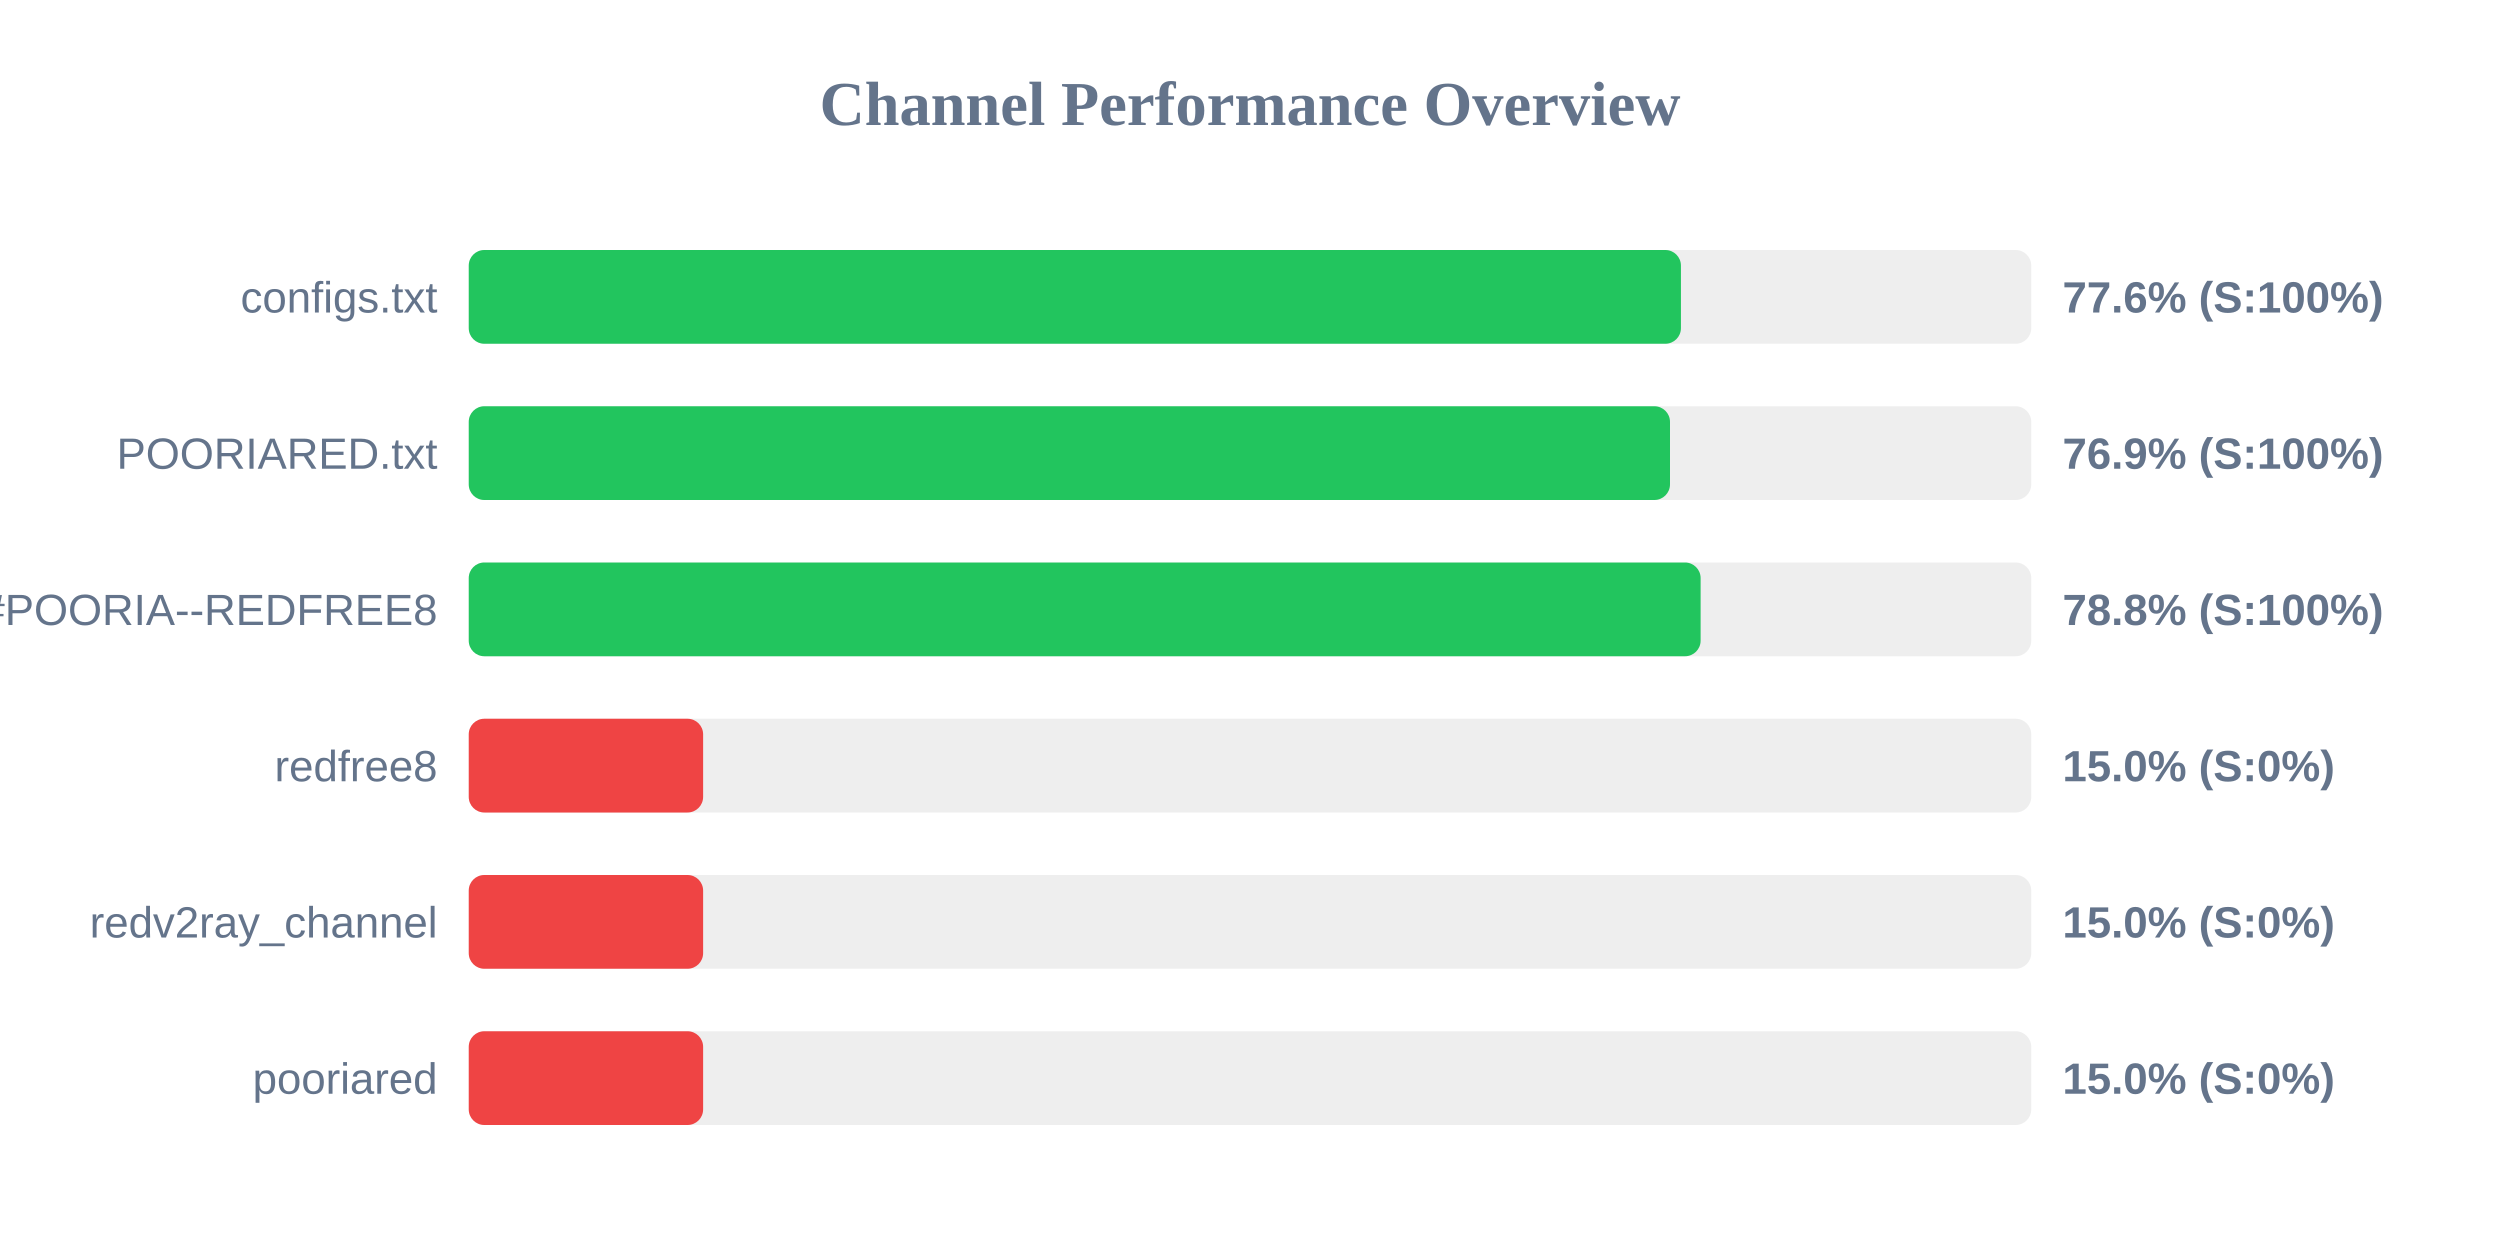
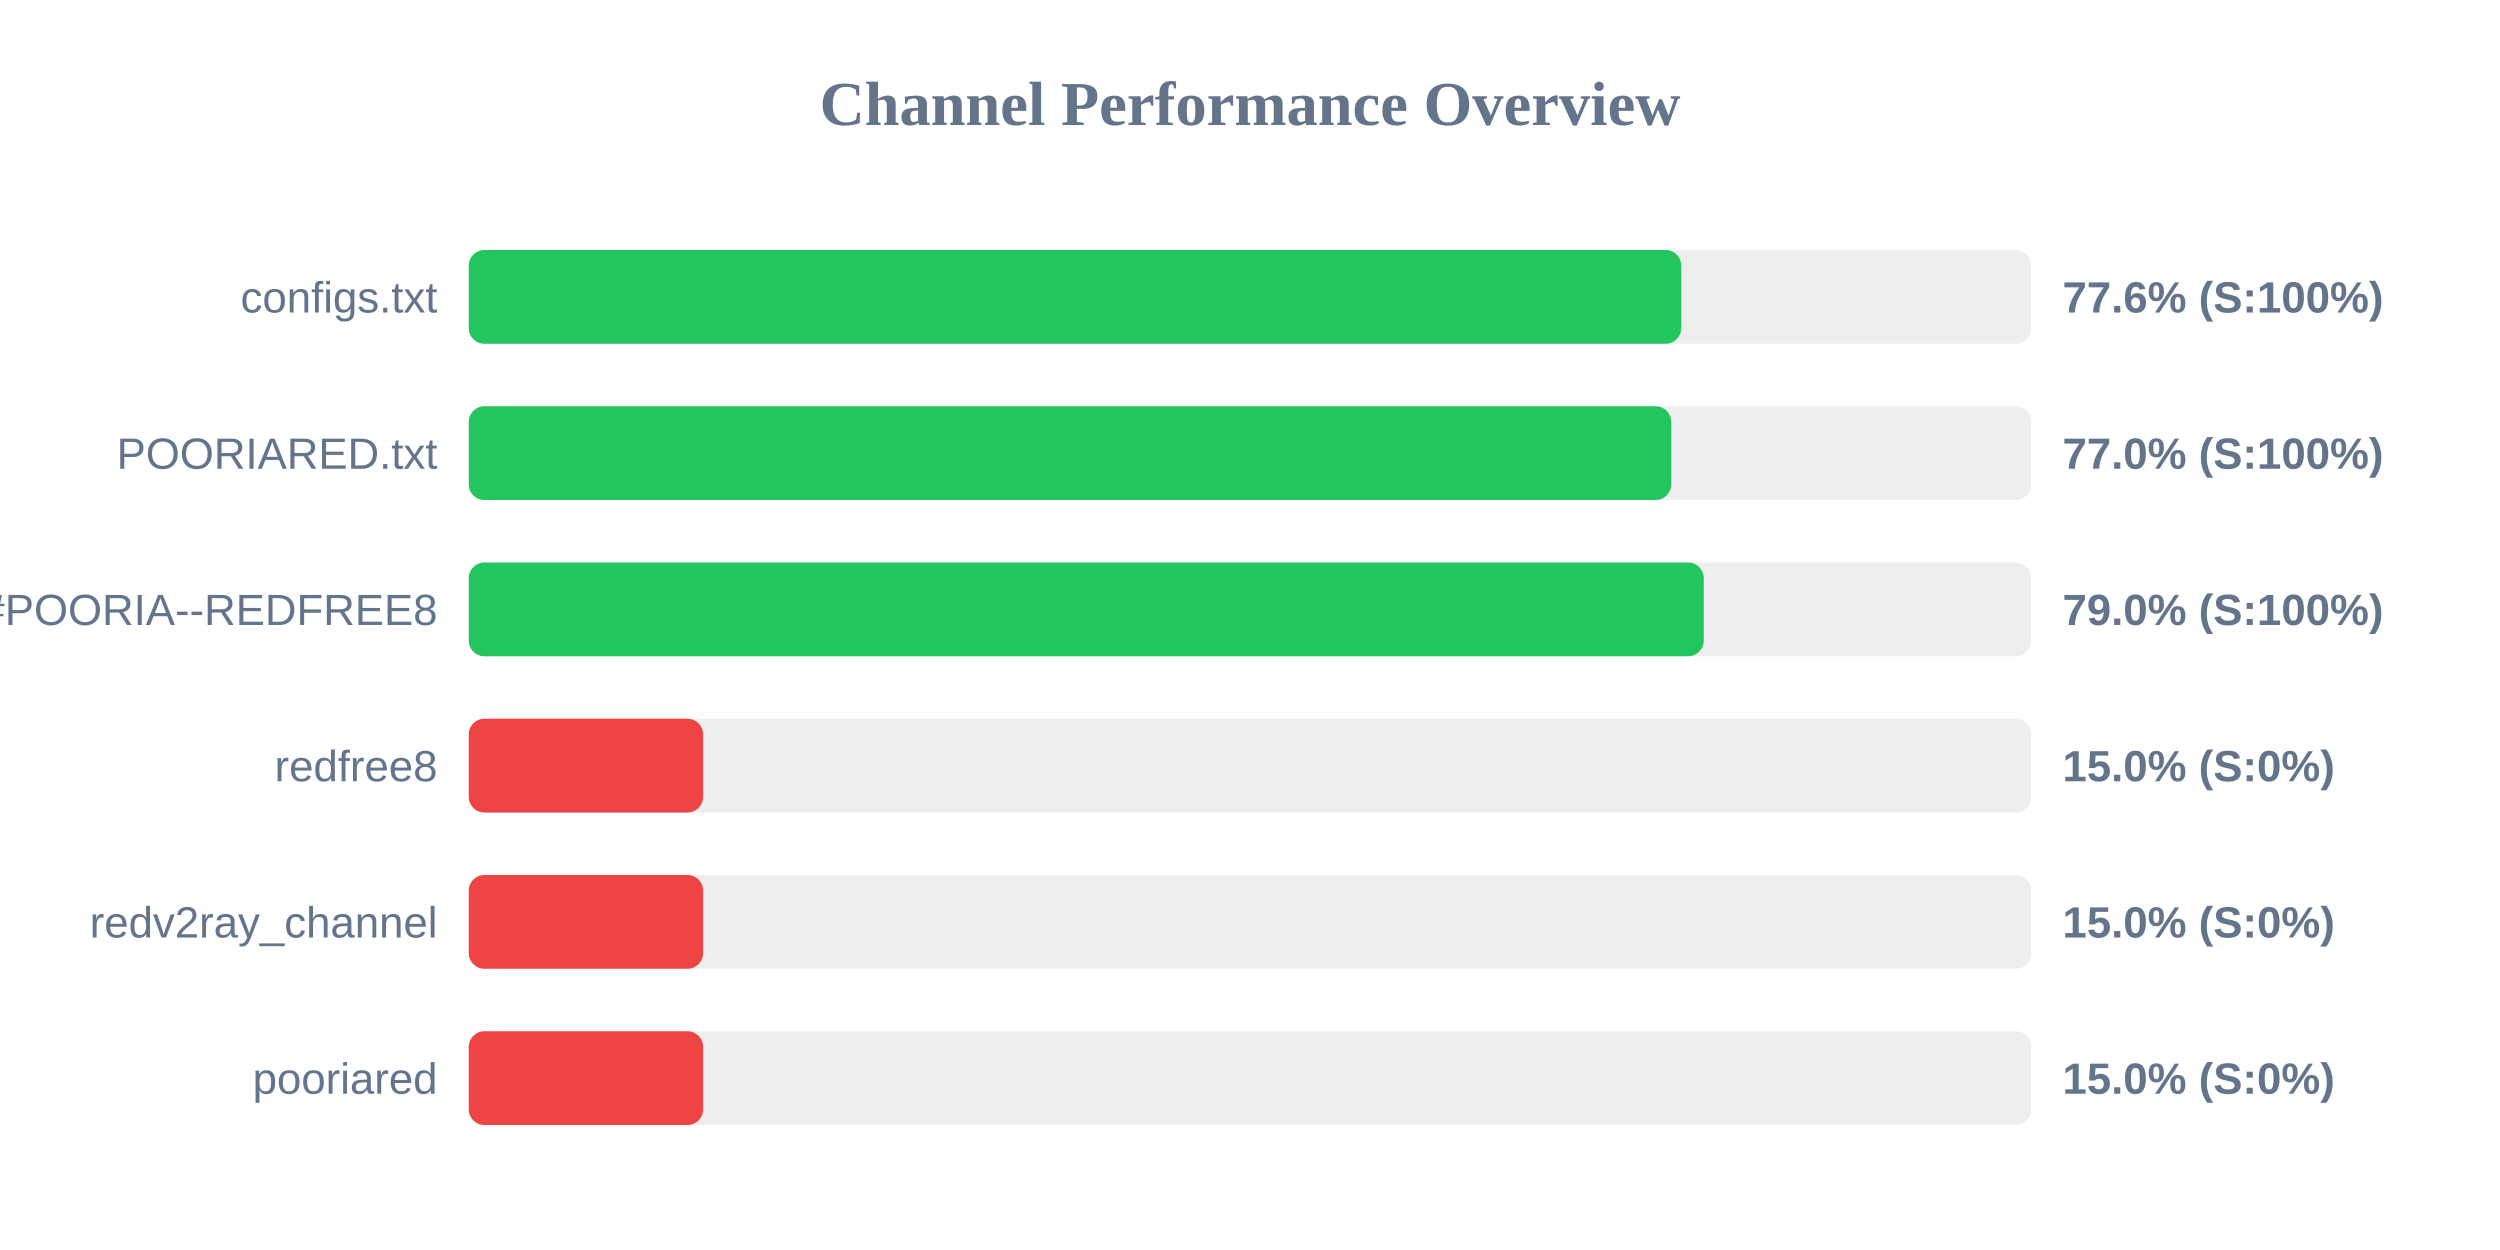
<svg xmlns="http://www.w3.org/2000/svg" width="800" height="400" version="1.1">
  <style>
        .row { font: 14px Arial; fill: #64748b; }
        .score { font: bold 14px Arial; fill: #64748b; }
    </style>
  <text x="400" y="40" text-anchor="middle" font-size="20px" font-weight="bold" fill="#64748b">Channel Performance Overview</text>
  <rect x="150" y="80" width="500" height="30" fill="#eee" rx="5" />
-   <rect x="150" y="80" width="387.9" height="30" fill="#22c55e" rx="5" />
+   <rect x="150" y="80" width="388.0" height="30" fill="#22c55e" rx="5" />
  <text x="140" y="100" text-anchor="end" class="row">configs.txt</text>
  <text x="660" y="100" text-anchor="start" class="score">77.6% (S:100%)</text>
  <rect x="150" y="130" width="500" height="30" fill="#eee" rx="5" />
-   <rect x="150" y="130" width="384.4" height="30" fill="#22c55e" rx="5" />
+   <rect x="150" y="130" width="384.8" height="30" fill="#22c55e" rx="5" />
  <text x="140" y="150" text-anchor="end" class="row">POORIARED.txt</text>
-   <text x="660" y="150" text-anchor="start" class="score">76.9% (S:100%)</text>
+   <text x="660" y="150" text-anchor="start" class="score">77.0% (S:100%)</text>
  <rect x="150" y="180" width="500" height="30" fill="#eee" rx="5" />
-   <rect x="150" y="180" width="394.2" height="30" fill="#22c55e" rx="5" />
+   <rect x="150" y="180" width="395.2" height="30" fill="#22c55e" rx="5" />
  <text x="140" y="200" text-anchor="end" class="row">POORIA--REDFREE8.txt#POORIA--REDFREE8</text>
-   <text x="660" y="200" text-anchor="start" class="score">78.8% (S:100%)</text>
+   <text x="660" y="200" text-anchor="start" class="score">79.0% (S:100%)</text>
  <rect x="150" y="230" width="500" height="30" fill="#eee" rx="5" />
  <rect x="150" y="230" width="75.0" height="30" fill="#ef4444" rx="5" />
  <text x="140" y="250" text-anchor="end" class="row">redfree8</text>
  <text x="660" y="250" text-anchor="start" class="score">15.0% (S:0%)</text>
  <rect x="150" y="280" width="500" height="30" fill="#eee" rx="5" />
  <rect x="150" y="280" width="75.0" height="30" fill="#ef4444" rx="5" />
  <text x="140" y="300" text-anchor="end" class="row">redv2ray_channel</text>
  <text x="660" y="300" text-anchor="start" class="score">15.0% (S:0%)</text>
  <rect x="150" y="330" width="500" height="30" fill="#eee" rx="5" />
  <rect x="150" y="330" width="75.0" height="30" fill="#ef4444" rx="5" />
  <text x="140" y="350" text-anchor="end" class="row">pooriared</text>
  <text x="660" y="350" text-anchor="start" class="score">15.0% (S:0%)</text>
</svg>
